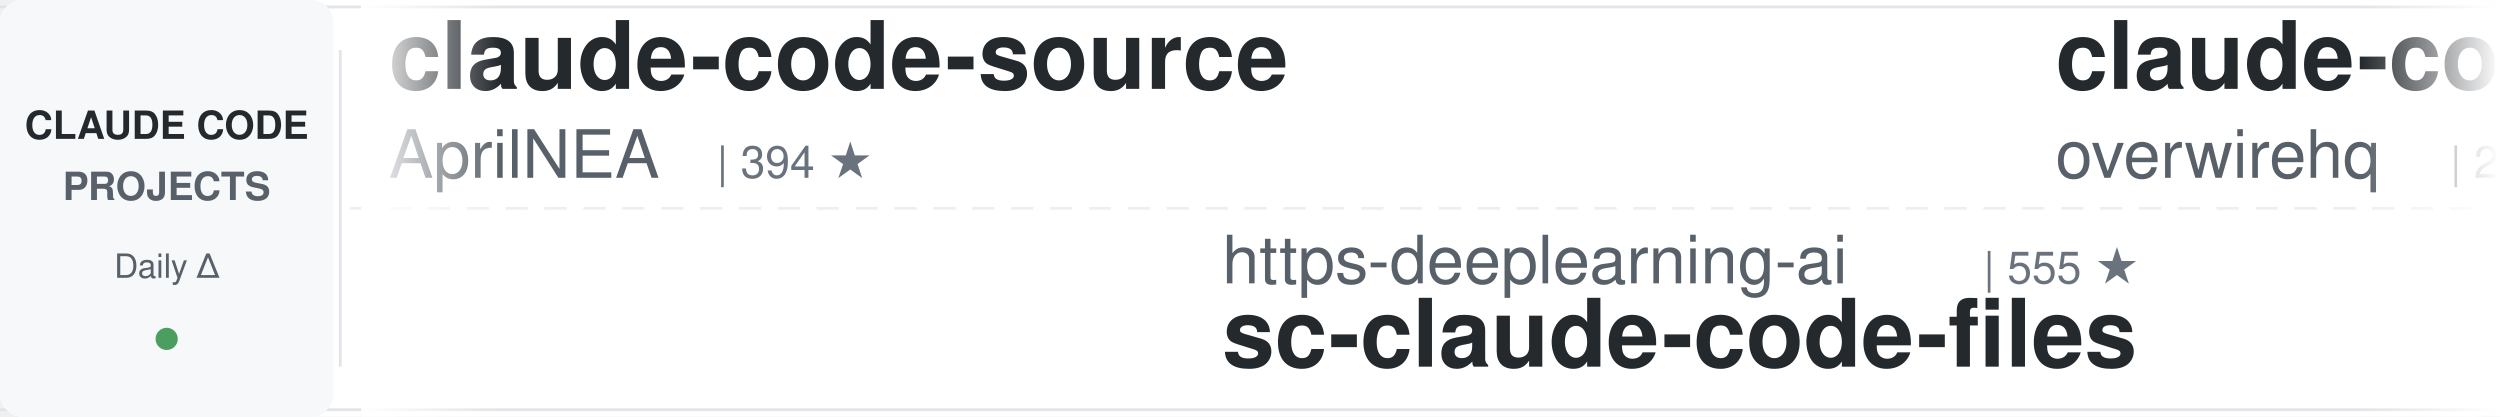
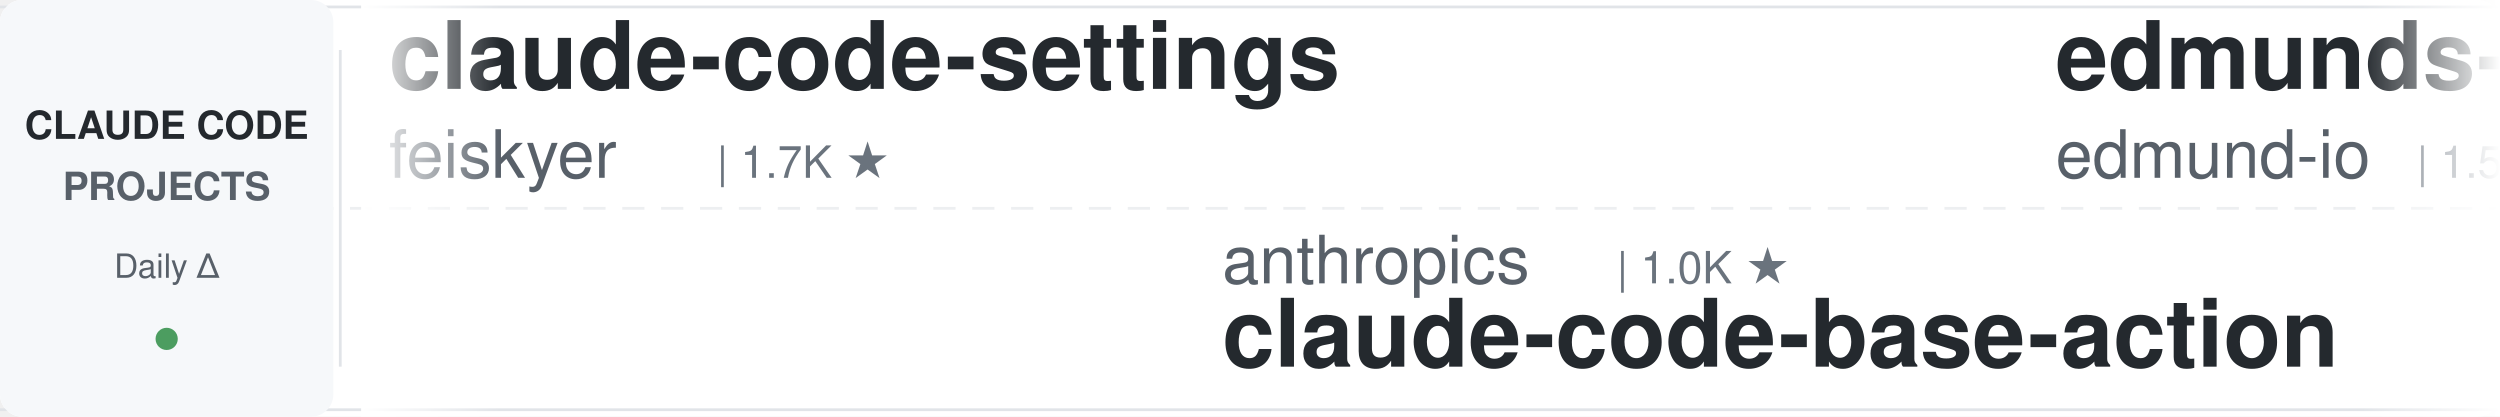
<svg xmlns="http://www.w3.org/2000/svg" width="900" height="150">
  <defs>
    <linearGradient id="leftFade" x1="0%" y1="0%" x2="100%" y2="0%">
      <stop offset="0%" style="stop-color:#ffffff;stop-opacity:1" />
      <stop offset="100%" style="stop-color:#ffffff;stop-opacity:0" />
    </linearGradient>
    <linearGradient id="rightFade" x1="0%" y1="0%" x2="100%" y2="0%">
      <stop offset="0%" style="stop-color:#ffffff;stop-opacity:0" />
      <stop offset="100%" style="stop-color:#ffffff;stop-opacity:1" />
    </linearGradient>
  </defs>
  <rect width="900" height="150" fill="#ffffff" rx="8" />
  <rect x="0" y="2" width="900" height="1" fill="#e1e4e8" />
  <rect x="0" y="147" width="900" height="1" fill="#e1e4e8" />
  <line x1="0" y1="75" x2="900" y2="75" stroke="#e1e4e8" stroke-width="1" stroke-dasharray="8 6" opacity="0.6" />
  <rect x="0" y="0" width="120" height="150" fill="#f6f8fa" rx="8" />
  <text x="60" y="50" font-family="-apple-system, BlinkMacSystemFont, 'Segoe UI', Helvetica, Arial, sans-serif" font-size="14" font-weight="600" fill="#24292e" text-anchor="middle">CLAUDE CODE</text>
  <text x="60" y="72" font-family="-apple-system, BlinkMacSystemFont, 'Segoe UI', Helvetica, Arial, sans-serif" font-size="14" font-weight="600" fill="#586069" text-anchor="middle">PROJECTS</text>
  <text x="60" y="100" font-family="-apple-system, BlinkMacSystemFont, 'Segoe UI', Helvetica, Arial, sans-serif" font-size="12" font-weight="500" fill="#586069" text-anchor="middle">Daily Δ</text>
  <circle cx="60" cy="122" r="4" fill="#22863a" opacity="0.8" />
  <rect x="122" y="18" width="1" height="114" fill="#e1e4e8" />
  <clipPath id="tickerClip">
    <rect x="130" y="0" width="770" height="150" />
  </clipPath>
  <g clip-path="url(#tickerClip)">
    <g id="tickerItems">
      <animateTransform attributeName="transform" attributeType="XML" type="translate" from="0 0" to="-3000 0" dur="54s" repeatCount="indefinite" />
      <g transform="translate(0, 0)">
-         <text x="140" y="32" font-family="-apple-system, BlinkMacSystemFont, 'Segoe UI', Helvetica, Arial, sans-serif" font-size="34" font-weight="600" fill="#24292e">claude-code-source</text>
-         <text x="140" y="64" font-family="-apple-system, BlinkMacSystemFont, 'Segoe UI', Helvetica, Arial, sans-serif" font-size="24" font-weight="400" fill="#586069">AprilNEA</text>
-         <text x="258" y="64" font-family="-apple-system, BlinkMacSystemFont, 'Segoe UI', Helvetica, Arial, sans-serif" font-size="16" font-weight="500" fill="#6a737d">| 394 ★</text>
-       </g>
-       <g transform="translate(300, 0)">
-         <text x="140" y="102" font-family="-apple-system, BlinkMacSystemFont, 'Segoe UI', Helvetica, Arial, sans-serif" font-size="24" font-weight="400" fill="#586069">https-deeplearning-ai</text>
-         <text x="414" y="102" font-family="-apple-system, BlinkMacSystemFont, 'Segoe UI', Helvetica, Arial, sans-serif" font-size="16" font-weight="500" fill="#6a737d">| 555 ★</text>
-         <text x="140" y="132" font-family="-apple-system, BlinkMacSystemFont, 'Segoe UI', Helvetica, Arial, sans-serif" font-size="34" font-weight="600" fill="#24292e">sc-claude-code-files</text>
-       </g>
-       <g transform="translate(600, 0)">
-         <text x="140" y="32" font-family="-apple-system, BlinkMacSystemFont, 'Segoe UI', Helvetica, Arial, sans-serif" font-size="34" font-weight="600" fill="#24292e">claude-code-telegram</text>
-         <text x="140" y="64" font-family="-apple-system, BlinkMacSystemFont, 'Segoe UI', Helvetica, Arial, sans-serif" font-size="24" font-weight="400" fill="#586069">overwirehq</text>
-         <text x="282" y="64" font-family="-apple-system, BlinkMacSystemFont, 'Segoe UI', Helvetica, Arial, sans-serif" font-size="16" font-weight="500" fill="#6a737d">| 2.8K ★</text>
-       </g>
-       <g transform="translate(900, 0)">
-         <text x="140" y="102" font-family="-apple-system, BlinkMacSystemFont, 'Segoe UI', Helvetica, Arial, sans-serif" font-size="24" font-weight="400" fill="#586069">ChrisWiles</text>
-         <text x="282" y="102" font-family="-apple-system, BlinkMacSystemFont, 'Segoe UI', Helvetica, Arial, sans-serif" font-size="16" font-weight="500" fill="#6a737d">| 6.1K ★</text>
-         <text x="140" y="132" font-family="-apple-system, BlinkMacSystemFont, 'Segoe UI', Helvetica, Arial, sans-serif" font-size="34" font-weight="600" fill="#24292e">claude-code-showcase</text>
-       </g>
-       <g transform="translate(1200, 0)">
        <text x="140" y="32" font-family="-apple-system, BlinkMacSystemFont, 'Segoe UI', Helvetica, Arial, sans-serif" font-size="34" font-weight="600" fill="#24292e">claude-code-settings</text>
        <text x="140" y="64" font-family="-apple-system, BlinkMacSystemFont, 'Segoe UI', Helvetica, Arial, sans-serif" font-size="24" font-weight="400" fill="#586069">feiskyer</text>
        <text x="258" y="64" font-family="-apple-system, BlinkMacSystemFont, 'Segoe UI', Helvetica, Arial, sans-serif" font-size="16" font-weight="500" fill="#6a737d">| 1.7K ★</text>
      </g>
+       <g transform="translate(300, 0)">
+         <text x="140" y="102" font-family="-apple-system, BlinkMacSystemFont, 'Segoe UI', Helvetica, Arial, sans-serif" font-size="24" font-weight="400" fill="#586069">anthropics</text>
+         <text x="282" y="102" font-family="-apple-system, BlinkMacSystemFont, 'Segoe UI', Helvetica, Arial, sans-serif" font-size="16" font-weight="500" fill="#6a737d">| 1.0K ★</text>
+         <text x="140" y="132" font-family="-apple-system, BlinkMacSystemFont, 'Segoe UI', Helvetica, Arial, sans-serif" font-size="34" font-weight="600" fill="#24292e">claude-code-base-action</text>
+       </g>
+       <g transform="translate(600, 0)">
+         <text x="140" y="32" font-family="-apple-system, BlinkMacSystemFont, 'Segoe UI', Helvetica, Arial, sans-serif" font-size="34" font-weight="600" fill="#24292e">edmunds-claude-code</text>
+         <text x="140" y="64" font-family="-apple-system, BlinkMacSystemFont, 'Segoe UI', Helvetica, Arial, sans-serif" font-size="24" font-weight="400" fill="#586069">edmund-io</text>
+         <text x="270" y="64" font-family="-apple-system, BlinkMacSystemFont, 'Segoe UI', Helvetica, Arial, sans-serif" font-size="16" font-weight="500" fill="#6a737d">| 1.5K ★</text>
+       </g>
+       <g transform="translate(900, 0)">
+         <text x="140" y="102" font-family="-apple-system, BlinkMacSystemFont, 'Segoe UI', Helvetica, Arial, sans-serif" font-size="24" font-weight="400" fill="#586069">digitalsamba</text>
+         <text x="306" y="102" font-family="-apple-system, BlinkMacSystemFont, 'Segoe UI', Helvetica, Arial, sans-serif" font-size="16" font-weight="500" fill="#6a737d">| 2.2K ★</text>
+         <text x="140" y="132" font-family="-apple-system, BlinkMacSystemFont, 'Segoe UI', Helvetica, Arial, sans-serif" font-size="34" font-weight="600" fill="#24292e">claude-code-video-toolki...</text>
+       </g>
+       <g transform="translate(1200, 0)">
+         <text x="140" y="32" font-family="-apple-system, BlinkMacSystemFont, 'Segoe UI', Helvetica, Arial, sans-serif" font-size="34" font-weight="600" fill="#24292e">claude-code-source</text>
+         <text x="140" y="64" font-family="-apple-system, BlinkMacSystemFont, 'Segoe UI', Helvetica, Arial, sans-serif" font-size="24" font-weight="400" fill="#586069">JrCx7scC</text>
+         <text x="258" y="64" font-family="-apple-system, BlinkMacSystemFont, 'Segoe UI', Helvetica, Arial, sans-serif" font-size="16" font-weight="500" fill="#6a737d">| 376 ★</text>
+       </g>
      <g transform="translate(1500, 0)">
-         <text x="140" y="102" font-family="-apple-system, BlinkMacSystemFont, 'Segoe UI', Helvetica, Arial, sans-serif" font-size="24" font-weight="400" fill="#586069">darcyegb</text>
-         <text x="258" y="102" font-family="-apple-system, BlinkMacSystemFont, 'Segoe UI', Helvetica, Arial, sans-serif" font-size="16" font-weight="500" fill="#6a737d">| 773 ★</text>
-         <text x="140" y="132" font-family="-apple-system, BlinkMacSystemFont, 'Segoe UI', Helvetica, Arial, sans-serif" font-size="34" font-weight="600" fill="#24292e">ClaudeCodeAgents</text>
+         <text x="140" y="102" font-family="-apple-system, BlinkMacSystemFont, 'Segoe UI', Helvetica, Arial, sans-serif" font-size="24" font-weight="400" fill="#586069">oboard</text>
+         <text x="234" y="102" font-family="-apple-system, BlinkMacSystemFont, 'Segoe UI', Helvetica, Arial, sans-serif" font-size="16" font-weight="500" fill="#6a737d">| 3.3K ★</text>
+         <text x="140" y="132" font-family="-apple-system, BlinkMacSystemFont, 'Segoe UI', Helvetica, Arial, sans-serif" font-size="34" font-weight="600" fill="#24292e">claude-code-rev</text>
      </g>
      <g transform="translate(1800, 0)">
-         <text x="140" y="32" font-family="-apple-system, BlinkMacSystemFont, 'Segoe UI', Helvetica, Arial, sans-serif" font-size="34" font-weight="600" fill="#24292e">skills</text>
-         <text x="140" y="64" font-family="-apple-system, BlinkMacSystemFont, 'Segoe UI', Helvetica, Arial, sans-serif" font-size="24" font-weight="400" fill="#586069">anthropics</text>
-         <text x="282" y="64" font-family="-apple-system, BlinkMacSystemFont, 'Segoe UI', Helvetica, Arial, sans-serif" font-size="16" font-weight="500" fill="#6a737d">| 180.4K ★</text>
+         <text x="140" y="32" font-family="-apple-system, BlinkMacSystemFont, 'Segoe UI', Helvetica, Arial, sans-serif" font-size="34" font-weight="600" fill="#24292e">claude-code-tudou</text>
+         <text x="140" y="64" font-family="-apple-system, BlinkMacSystemFont, 'Segoe UI', Helvetica, Arial, sans-serif" font-size="24" font-weight="400" fill="#586069">AICoderTudou</text>
+         <text x="306" y="64" font-family="-apple-system, BlinkMacSystemFont, 'Segoe UI', Helvetica, Arial, sans-serif" font-size="16" font-weight="500" fill="#6a737d">| 493 ★</text>
      </g>
      <g transform="translate(2100, 0)">
-         <text x="140" y="102" font-family="-apple-system, BlinkMacSystemFont, 'Segoe UI', Helvetica, Arial, sans-serif" font-size="24" font-weight="400" fill="#586069">Windy3f3f3f3f</text>
-         <text x="318" y="102" font-family="-apple-system, BlinkMacSystemFont, 'Segoe UI', Helvetica, Arial, sans-serif" font-size="16" font-weight="500" fill="#6a737d">| 2.7K ★</text>
-         <text x="140" y="132" font-family="-apple-system, BlinkMacSystemFont, 'Segoe UI', Helvetica, Arial, sans-serif" font-size="34" font-weight="600" fill="#24292e">claude-code-from-scratch</text>
+         <text x="140" y="102" font-family="-apple-system, BlinkMacSystemFont, 'Segoe UI', Helvetica, Arial, sans-serif" font-size="24" font-weight="400" fill="#586069">hangsman</text>
+         <text x="258" y="102" font-family="-apple-system, BlinkMacSystemFont, 'Segoe UI', Helvetica, Arial, sans-serif" font-size="16" font-weight="500" fill="#6a737d">| 798 ★</text>
+         <text x="140" y="132" font-family="-apple-system, BlinkMacSystemFont, 'Segoe UI', Helvetica, Arial, sans-serif" font-size="34" font-weight="600" fill="#24292e">claude-code-source</text>
      </g>
      <g transform="translate(2400, 0)">
-         <text x="140" y="32" font-family="-apple-system, BlinkMacSystemFont, 'Segoe UI', Helvetica, Arial, sans-serif" font-size="34" font-weight="600" fill="#24292e">claude-code-tips</text>
-         <text x="140" y="64" font-family="-apple-system, BlinkMacSystemFont, 'Segoe UI', Helvetica, Arial, sans-serif" font-size="24" font-weight="400" fill="#586069">ykdojo</text>
-         <text x="234" y="64" font-family="-apple-system, BlinkMacSystemFont, 'Segoe UI', Helvetica, Arial, sans-serif" font-size="16" font-weight="500" fill="#6a737d">| 10.2K ★</text>
+         <text x="140" y="32" font-family="-apple-system, BlinkMacSystemFont, 'Segoe UI', Helvetica, Arial, sans-serif" font-size="34" font-weight="600" fill="#24292e">claude-code-local</text>
+         <text x="140" y="64" font-family="-apple-system, BlinkMacSystemFont, 'Segoe UI', Helvetica, Arial, sans-serif" font-size="24" font-weight="400" fill="#586069">nicedreamzapp</text>
+         <text x="318" y="64" font-family="-apple-system, BlinkMacSystemFont, 'Segoe UI', Helvetica, Arial, sans-serif" font-size="16" font-weight="500" fill="#6a737d">| 3.4K ★</text>
      </g>
      <g transform="translate(2700, 0)">
-         <text x="140" y="102" font-family="-apple-system, BlinkMacSystemFont, 'Segoe UI', Helvetica, Arial, sans-serif" font-size="24" font-weight="400" fill="#586069">lorryjovens-hub</text>
-         <text x="342" y="102" font-family="-apple-system, BlinkMacSystemFont, 'Segoe UI', Helvetica, Arial, sans-serif" font-size="16" font-weight="500" fill="#6a737d">| 1.7K ★</text>
-         <text x="140" y="132" font-family="-apple-system, BlinkMacSystemFont, 'Segoe UI', Helvetica, Arial, sans-serif" font-size="34" font-weight="600" fill="#24292e">claude-code-rust</text>
+         <text x="140" y="102" font-family="-apple-system, BlinkMacSystemFont, 'Segoe UI', Helvetica, Arial, sans-serif" font-size="24" font-weight="400" fill="#586069">WorldFlowAI</text>
+         <text x="294" y="102" font-family="-apple-system, BlinkMacSystemFont, 'Segoe UI', Helvetica, Arial, sans-serif" font-size="16" font-weight="500" fill="#6a737d">| 4.5K ★</text>
+         <text x="140" y="132" font-family="-apple-system, BlinkMacSystemFont, 'Segoe UI', Helvetica, Arial, sans-serif" font-size="34" font-weight="600" fill="#24292e">everything-claude-code</text>
      </g>
      <g transform="translate(3000, 0)">
-         <text x="140" y="32" font-family="-apple-system, BlinkMacSystemFont, 'Segoe UI', Helvetica, Arial, sans-serif" font-size="34" font-weight="600" fill="#24292e">claude-code-source</text>
-         <text x="140" y="64" font-family="-apple-system, BlinkMacSystemFont, 'Segoe UI', Helvetica, Arial, sans-serif" font-size="24" font-weight="400" fill="#586069">AprilNEA</text>
-         <text x="258" y="64" font-family="-apple-system, BlinkMacSystemFont, 'Segoe UI', Helvetica, Arial, sans-serif" font-size="16" font-weight="500" fill="#6a737d">| 394 ★</text>
+         <text x="140" y="32" font-family="-apple-system, BlinkMacSystemFont, 'Segoe UI', Helvetica, Arial, sans-serif" font-size="34" font-weight="600" fill="#24292e">claude-code-settings</text>
+         <text x="140" y="64" font-family="-apple-system, BlinkMacSystemFont, 'Segoe UI', Helvetica, Arial, sans-serif" font-size="24" font-weight="400" fill="#586069">feiskyer</text>
+         <text x="258" y="64" font-family="-apple-system, BlinkMacSystemFont, 'Segoe UI', Helvetica, Arial, sans-serif" font-size="16" font-weight="500" fill="#6a737d">| 1.7K ★</text>
      </g>
      <g transform="translate(3300, 0)">
-         <text x="140" y="102" font-family="-apple-system, BlinkMacSystemFont, 'Segoe UI', Helvetica, Arial, sans-serif" font-size="24" font-weight="400" fill="#586069">https-deeplearning-ai</text>
-         <text x="414" y="102" font-family="-apple-system, BlinkMacSystemFont, 'Segoe UI', Helvetica, Arial, sans-serif" font-size="16" font-weight="500" fill="#6a737d">| 555 ★</text>
-         <text x="140" y="132" font-family="-apple-system, BlinkMacSystemFont, 'Segoe UI', Helvetica, Arial, sans-serif" font-size="34" font-weight="600" fill="#24292e">sc-claude-code-files</text>
+         <text x="140" y="102" font-family="-apple-system, BlinkMacSystemFont, 'Segoe UI', Helvetica, Arial, sans-serif" font-size="24" font-weight="400" fill="#586069">anthropics</text>
+         <text x="282" y="102" font-family="-apple-system, BlinkMacSystemFont, 'Segoe UI', Helvetica, Arial, sans-serif" font-size="16" font-weight="500" fill="#6a737d">| 1.0K ★</text>
+         <text x="140" y="132" font-family="-apple-system, BlinkMacSystemFont, 'Segoe UI', Helvetica, Arial, sans-serif" font-size="34" font-weight="600" fill="#24292e">claude-code-base-action</text>
      </g>
      <g transform="translate(3600, 0)">
-         <text x="140" y="32" font-family="-apple-system, BlinkMacSystemFont, 'Segoe UI', Helvetica, Arial, sans-serif" font-size="34" font-weight="600" fill="#24292e">claude-code-telegram</text>
-         <text x="140" y="64" font-family="-apple-system, BlinkMacSystemFont, 'Segoe UI', Helvetica, Arial, sans-serif" font-size="24" font-weight="400" fill="#586069">overwirehq</text>
-         <text x="282" y="64" font-family="-apple-system, BlinkMacSystemFont, 'Segoe UI', Helvetica, Arial, sans-serif" font-size="16" font-weight="500" fill="#6a737d">| 2.8K ★</text>
+         <text x="140" y="32" font-family="-apple-system, BlinkMacSystemFont, 'Segoe UI', Helvetica, Arial, sans-serif" font-size="34" font-weight="600" fill="#24292e">edmunds-claude-code</text>
+         <text x="140" y="64" font-family="-apple-system, BlinkMacSystemFont, 'Segoe UI', Helvetica, Arial, sans-serif" font-size="24" font-weight="400" fill="#586069">edmund-io</text>
+         <text x="270" y="64" font-family="-apple-system, BlinkMacSystemFont, 'Segoe UI', Helvetica, Arial, sans-serif" font-size="16" font-weight="500" fill="#6a737d">| 1.5K ★</text>
      </g>
      <g transform="translate(3900, 0)">
-         <text x="140" y="102" font-family="-apple-system, BlinkMacSystemFont, 'Segoe UI', Helvetica, Arial, sans-serif" font-size="24" font-weight="400" fill="#586069">ChrisWiles</text>
-         <text x="282" y="102" font-family="-apple-system, BlinkMacSystemFont, 'Segoe UI', Helvetica, Arial, sans-serif" font-size="16" font-weight="500" fill="#6a737d">| 6.1K ★</text>
-         <text x="140" y="132" font-family="-apple-system, BlinkMacSystemFont, 'Segoe UI', Helvetica, Arial, sans-serif" font-size="34" font-weight="600" fill="#24292e">claude-code-showcase</text>
+         <text x="140" y="102" font-family="-apple-system, BlinkMacSystemFont, 'Segoe UI', Helvetica, Arial, sans-serif" font-size="24" font-weight="400" fill="#586069">digitalsamba</text>
+         <text x="306" y="102" font-family="-apple-system, BlinkMacSystemFont, 'Segoe UI', Helvetica, Arial, sans-serif" font-size="16" font-weight="500" fill="#6a737d">| 2.2K ★</text>
+         <text x="140" y="132" font-family="-apple-system, BlinkMacSystemFont, 'Segoe UI', Helvetica, Arial, sans-serif" font-size="34" font-weight="600" fill="#24292e">claude-code-video-toolki...</text>
      </g>
    </g>
  </g>
  <rect x="130" y="0" width="50" height="150" fill="url(#leftFade)" />
  <rect x="850" y="0" width="50" height="150" fill="url(#rightFade)" />
</svg>
